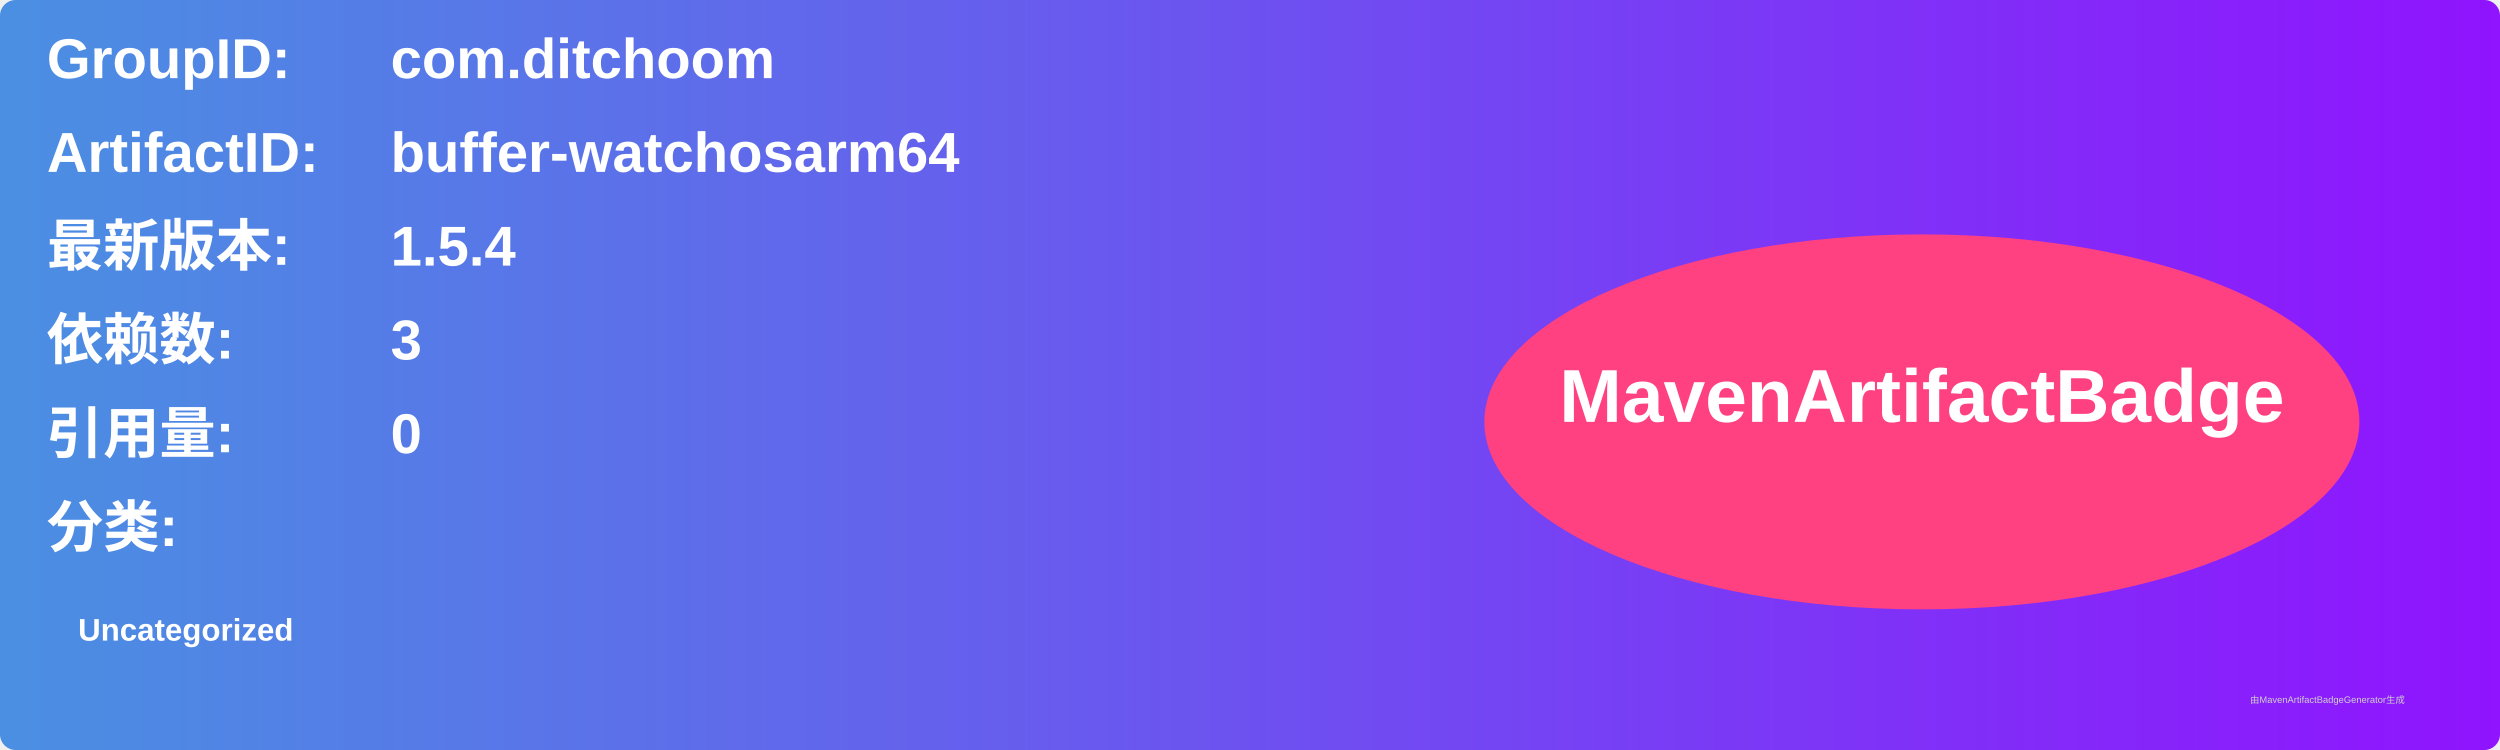
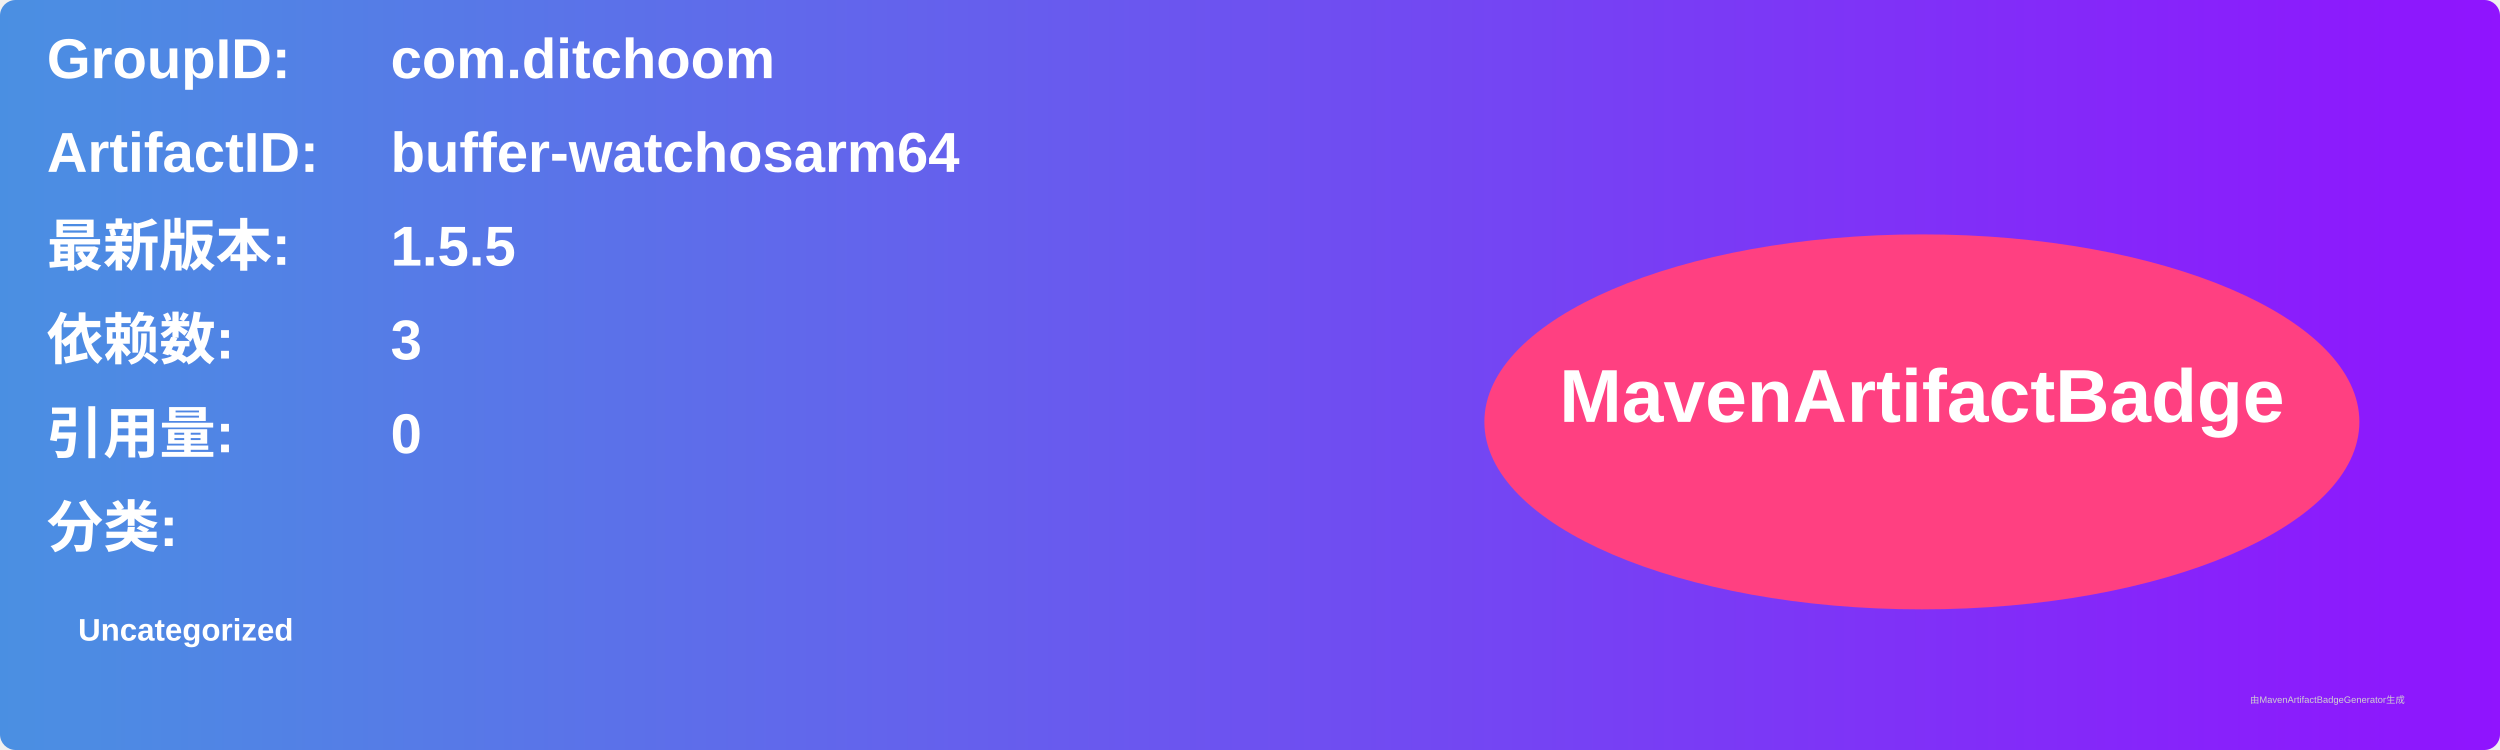
<svg xmlns="http://www.w3.org/2000/svg" width="800" height="240" viewBox="0 0 800 240">
  <linearGradient id="grad" x1="0%" y1="0%" x2="100%" y2="0%">
    <stop offset="0%" stop-color="#4a90e2" />
    <stop offset="100%" stop-color="#9013fe" />
  </linearGradient>
  <rect width="100%" height="100%" rx="5" ry="5" fill="url(#grad)" />
  <g transform="translate(15, 15)">
    <text x="0" y="10" font-family="Arial" font-size="18" fill="white" font-weight="bold" width="260">GroupID:</text>
    <text x="110" y="10" font-family="Arial" font-size="18" fill="white" font-weight="bold" width="460">com.ditchoom</text>
    <text x="0" y="40" font-family="Arial" font-size="18" fill="white" font-weight="bold" width="260">ArtifactID:</text>
    <text x="110" y="40" font-family="Arial" font-size="18" fill="white" font-weight="bold" width="460">buffer-watchosarm64</text>
    <text x="0" y="70" font-family="Arial" font-size="18" fill="white" font-weight="bold">最新版本:</text>
    <text x="110" y="70" font-family="Arial" font-size="18" fill="white" font-weight="bold">
-       <tspan font-weight="bold">1.5.4</tspan>
+       <tspan font-weight="bold">1.5.5</tspan>
    </text>
    <text x="0" y="100" font-family="Arial" font-size="18" fill="white" font-weight="bold">依赖数: </text>
    <text x="110" y="100" font-family="Arial" font-size="18" fill="white">
      <tspan font-weight="bold">3</tspan>
    </text>
    <text x="0" y="130" font-family="Arial" font-size="18" fill="white" font-weight="bold">引用量: </text>
    <text x="110" y="130" font-family="Arial" font-size="18" fill="white">
      <tspan font-weight="bold">0</tspan>
    </text>
    <text x="0" y="160" font-family="Arial" font-size="18" fill="white" font-weight="bold">分类:</text>
    <text x="10" y="190" font-family="Arial" font-size="10" fill="white">
      <tspan font-weight="bold">Uncategorized</tspan>
    </text>
    <ellipse cx="600" cy="120" rx="140" ry="60" fill="#ff4081" />
    <text x="600" y="120" text-anchor="middle" font-family="Arial" font-size="24" fill="white" font-weight="bold">MavenArtifactBadge</text>
  </g>
  <text x="720" y="225" font-family="Arial" font-size="3" fill="#d0d0d0">由MavenArtifactBadgeGenerator生成</text>
</svg>
